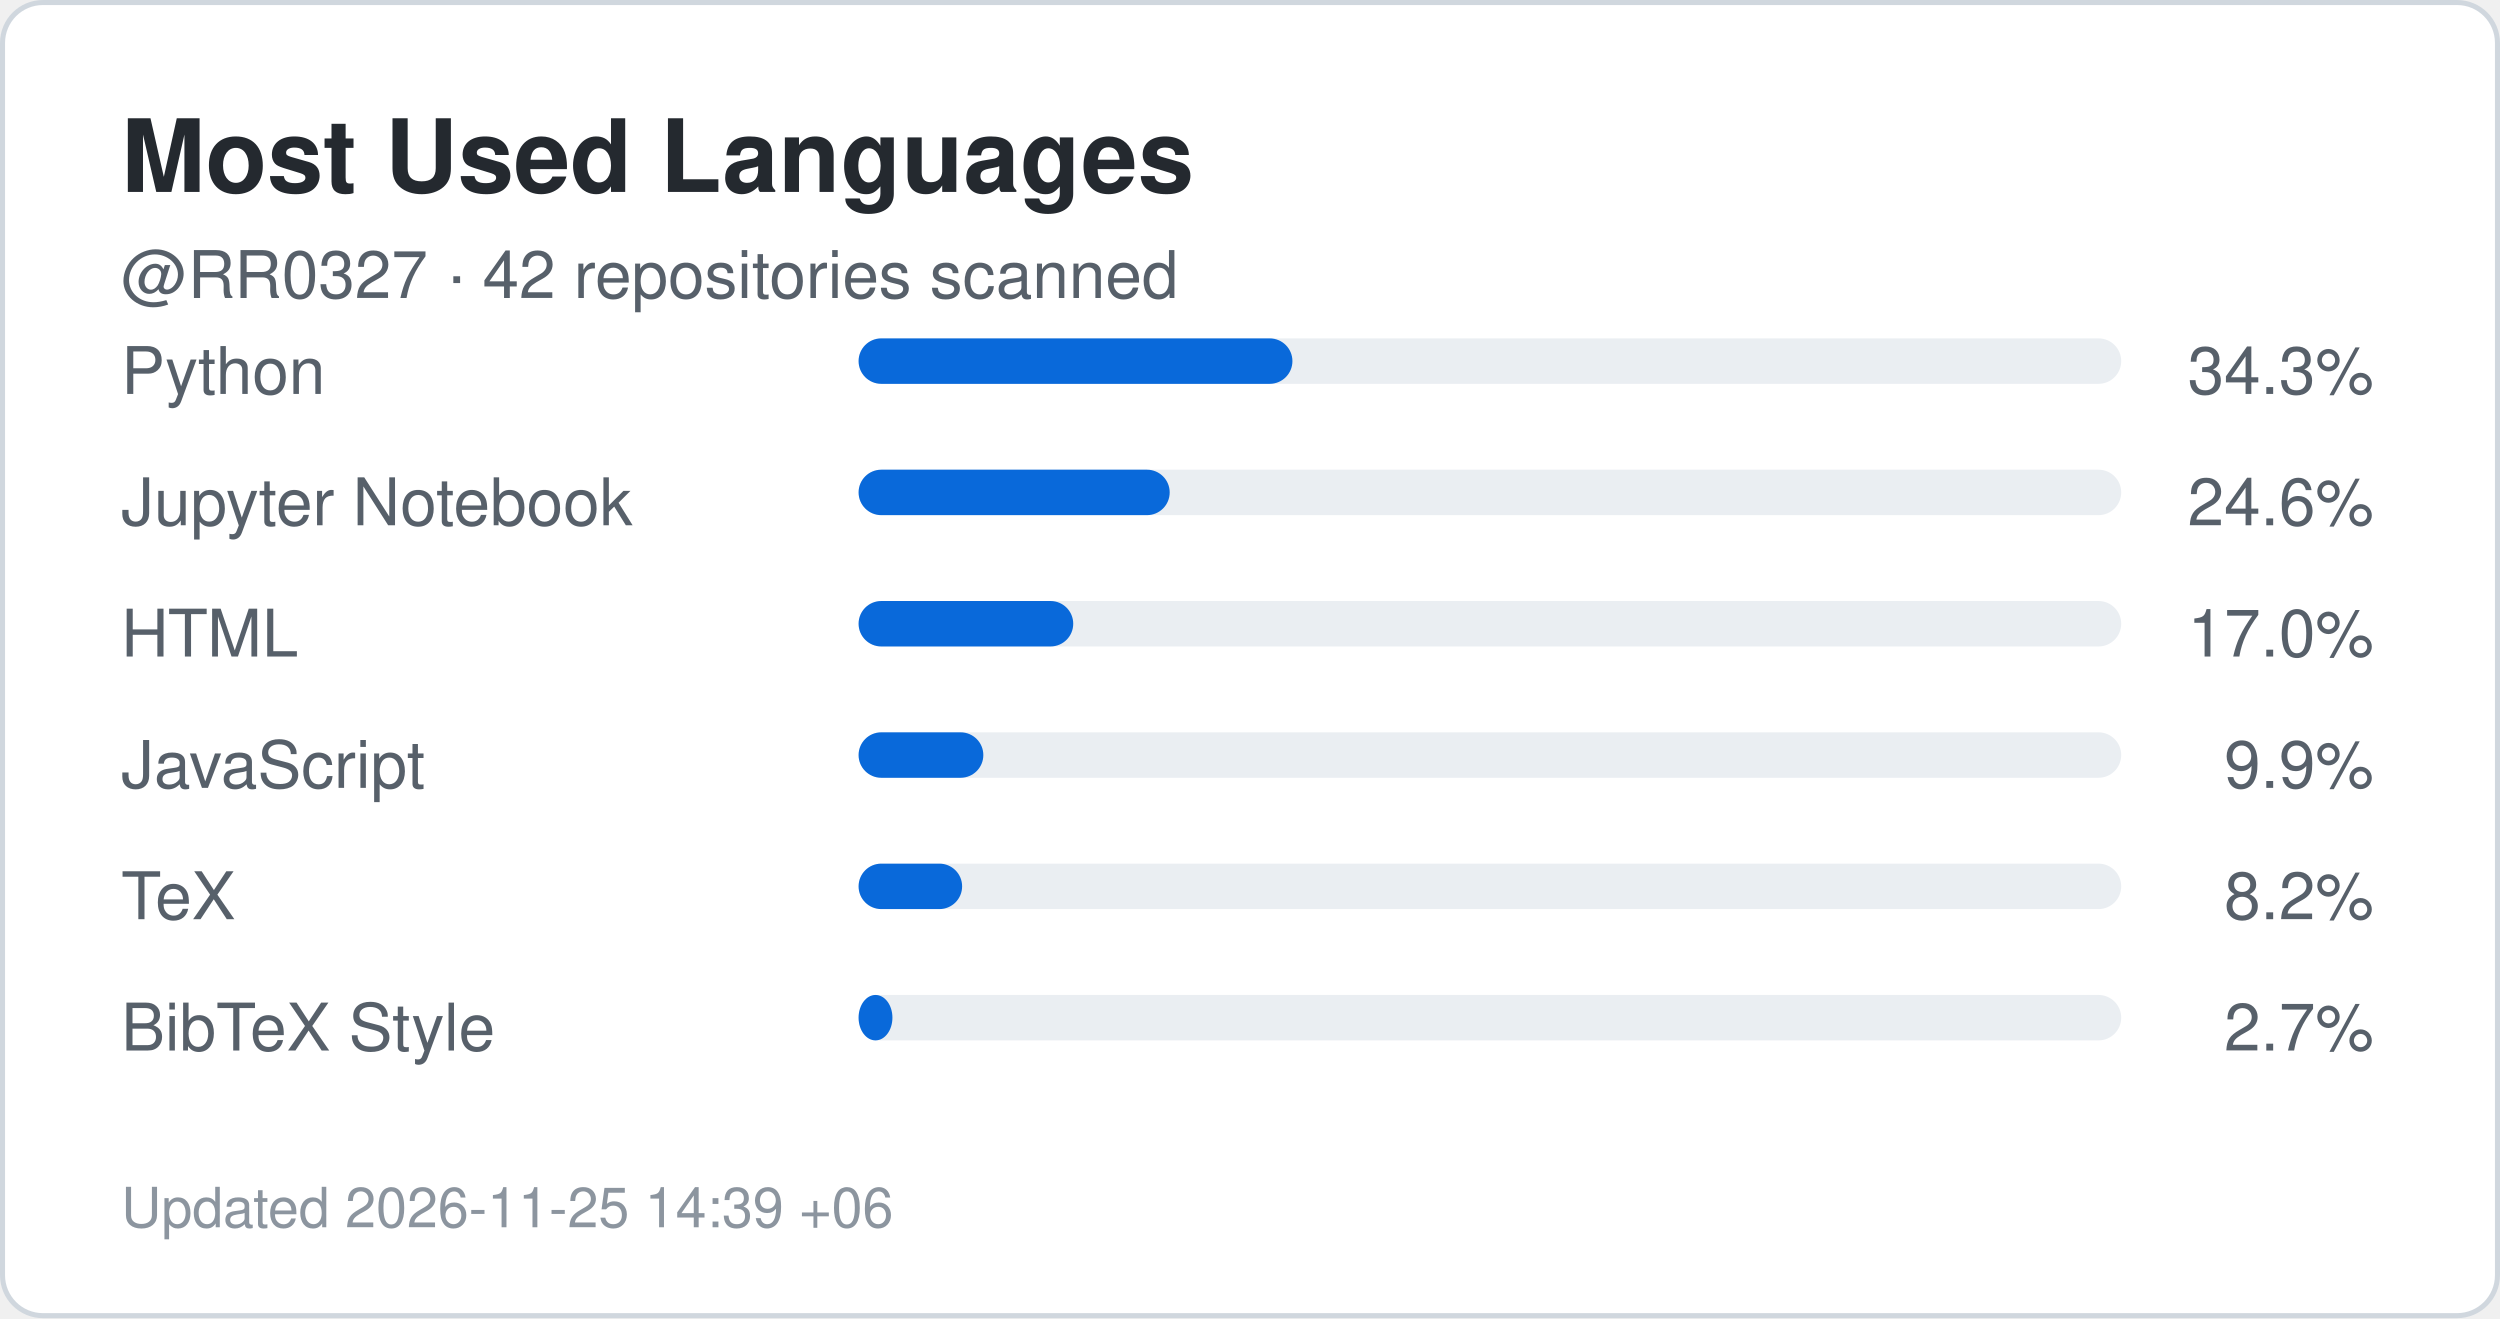
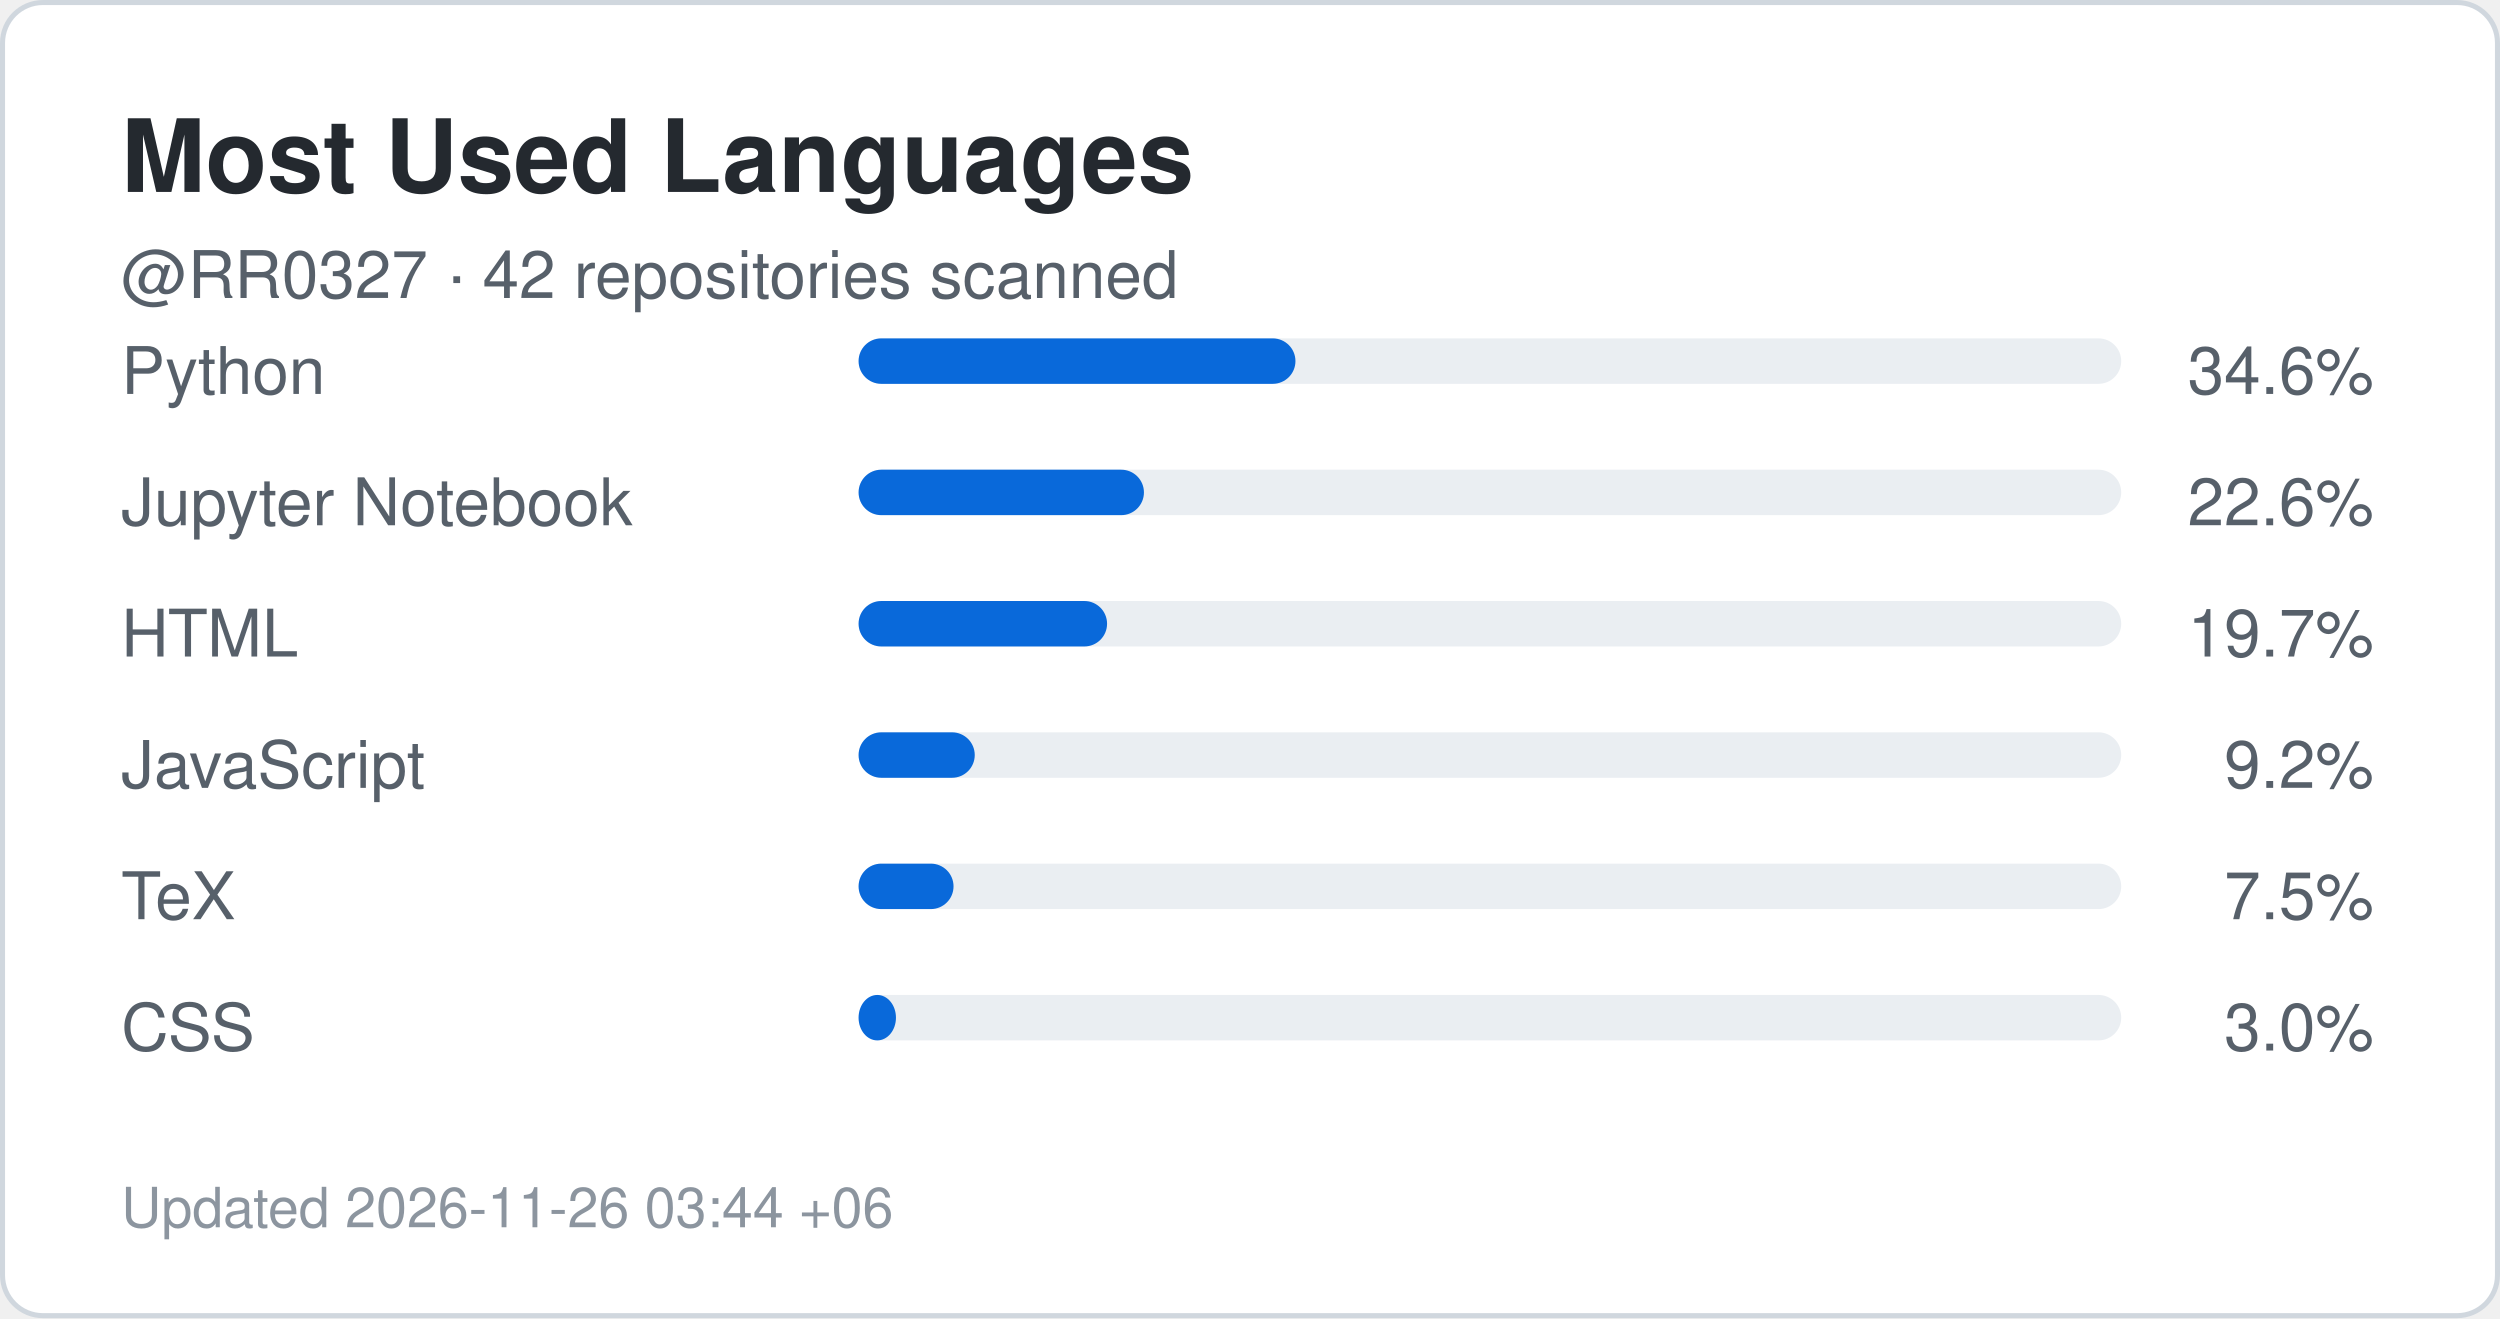
<svg xmlns="http://www.w3.org/2000/svg" width="495" height="261" viewBox="0 0 495 261" role="img" aria-label="Top languages for RR0327">
  <rect x="0.5" y="0.5" width="494" height="260" rx="8" fill="#ffffff" stroke="#d0d7de" />
  <style>
    .title {
      font: 700 20px -apple-system,BlinkMacSystemFont,"Segoe UI",Helvetica,Arial,sans-serif;
      fill: #24292f;
    }
    .label {
      font: 500 13px -apple-system,BlinkMacSystemFont,"Segoe UI",Helvetica,Arial,sans-serif;
      fill: #57606a;
    }
    .value {
      font: 700 22px -apple-system,BlinkMacSystemFont,"Segoe UI",Helvetica,Arial,sans-serif;
      fill: #0969da;
    }
    .small {
      font: 400 11px -apple-system,BlinkMacSystemFont,"Segoe UI",Helvetica,Arial,sans-serif;
      fill: #8c959f;
    }
  </style>
  <text x="24" y="38" class="title">Most Used Languages</text>
  <text x="24" y="59" class="label">
    @RR0327 · 42 repositories scanned
  </text>
  <text x="24" y="78" class="label">Python</text>
  <rect x="170" y="67" width="250" height="9" rx="4.5" fill="#eaeef2" />
-   <rect x="170" y="67" width="85.9" height="9" rx="4.5" fill="#0969da" />
+   <rect x="170" y="67" width="86.5" height="9" rx="4.5" fill="#0969da" />
  <text x="470" y="78" text-anchor="end" class="label">
-     34.3%
+     34.6%
  </text>
  <text x="24" y="104" class="label">Jupyter Notebook</text>
  <rect x="170" y="93" width="250" height="9" rx="4.5" fill="#eaeef2" />
-   <rect x="170" y="93" width="61.6" height="9" rx="4.5" fill="#0969da" />
+   <rect x="170" y="93" width="56.5" height="9" rx="4.5" fill="#0969da" />
  <text x="470" y="104" text-anchor="end" class="label">
-     24.6%
+     22.6%
  </text>
  <text x="24" y="130" class="label">HTML</text>
  <rect x="170" y="119" width="250" height="9" rx="4.5" fill="#eaeef2" />
-   <rect x="170" y="119" width="42.5" height="9" rx="4.5" fill="#0969da" />
+   <rect x="170" y="119" width="49.2" height="9" rx="4.5" fill="#0969da" />
  <text x="470" y="130" text-anchor="end" class="label">
-     17.0%
+     19.7%
  </text>
  <text x="24" y="156" class="label">JavaScript</text>
  <rect x="170" y="145" width="250" height="9" rx="4.5" fill="#eaeef2" />
-   <rect x="170" y="145" width="24.7" height="9" rx="4.5" fill="#0969da" />
+   <rect x="170" y="145" width="23.0" height="9" rx="4.5" fill="#0969da" />
  <text x="470" y="156" text-anchor="end" class="label">
-     9.9%
+     9.2%
  </text>
  <text x="24" y="182" class="label">TeX</text>
  <rect x="170" y="171" width="250" height="9" rx="4.5" fill="#eaeef2" />
-   <rect x="170" y="171" width="20.5" height="9" rx="4.5" fill="#0969da" />
+   <rect x="170" y="171" width="18.8" height="9" rx="4.5" fill="#0969da" />
  <text x="470" y="182" text-anchor="end" class="label">
-     8.2%
+     7.5%
  </text>
-   <text x="24" y="208" class="label">BibTeX Style</text>
+   <text x="24" y="208" class="label">CSS</text>
  <rect x="170" y="197" width="250" height="9" rx="4.5" fill="#eaeef2" />
-   <rect x="170" y="197" width="6.7" height="9" rx="4.5" fill="#0969da" />
+   <rect x="170" y="197" width="7.4" height="9" rx="4.5" fill="#0969da" />
  <text x="470" y="208" text-anchor="end" class="label">
-     2.7%
+     3.0%
  </text>
  <text x="24" y="243" class="small">
-     Updated 2026-11-25 14:39 +06
+     Updated 2026-11-26 03:44 +06
  </text>
</svg>
